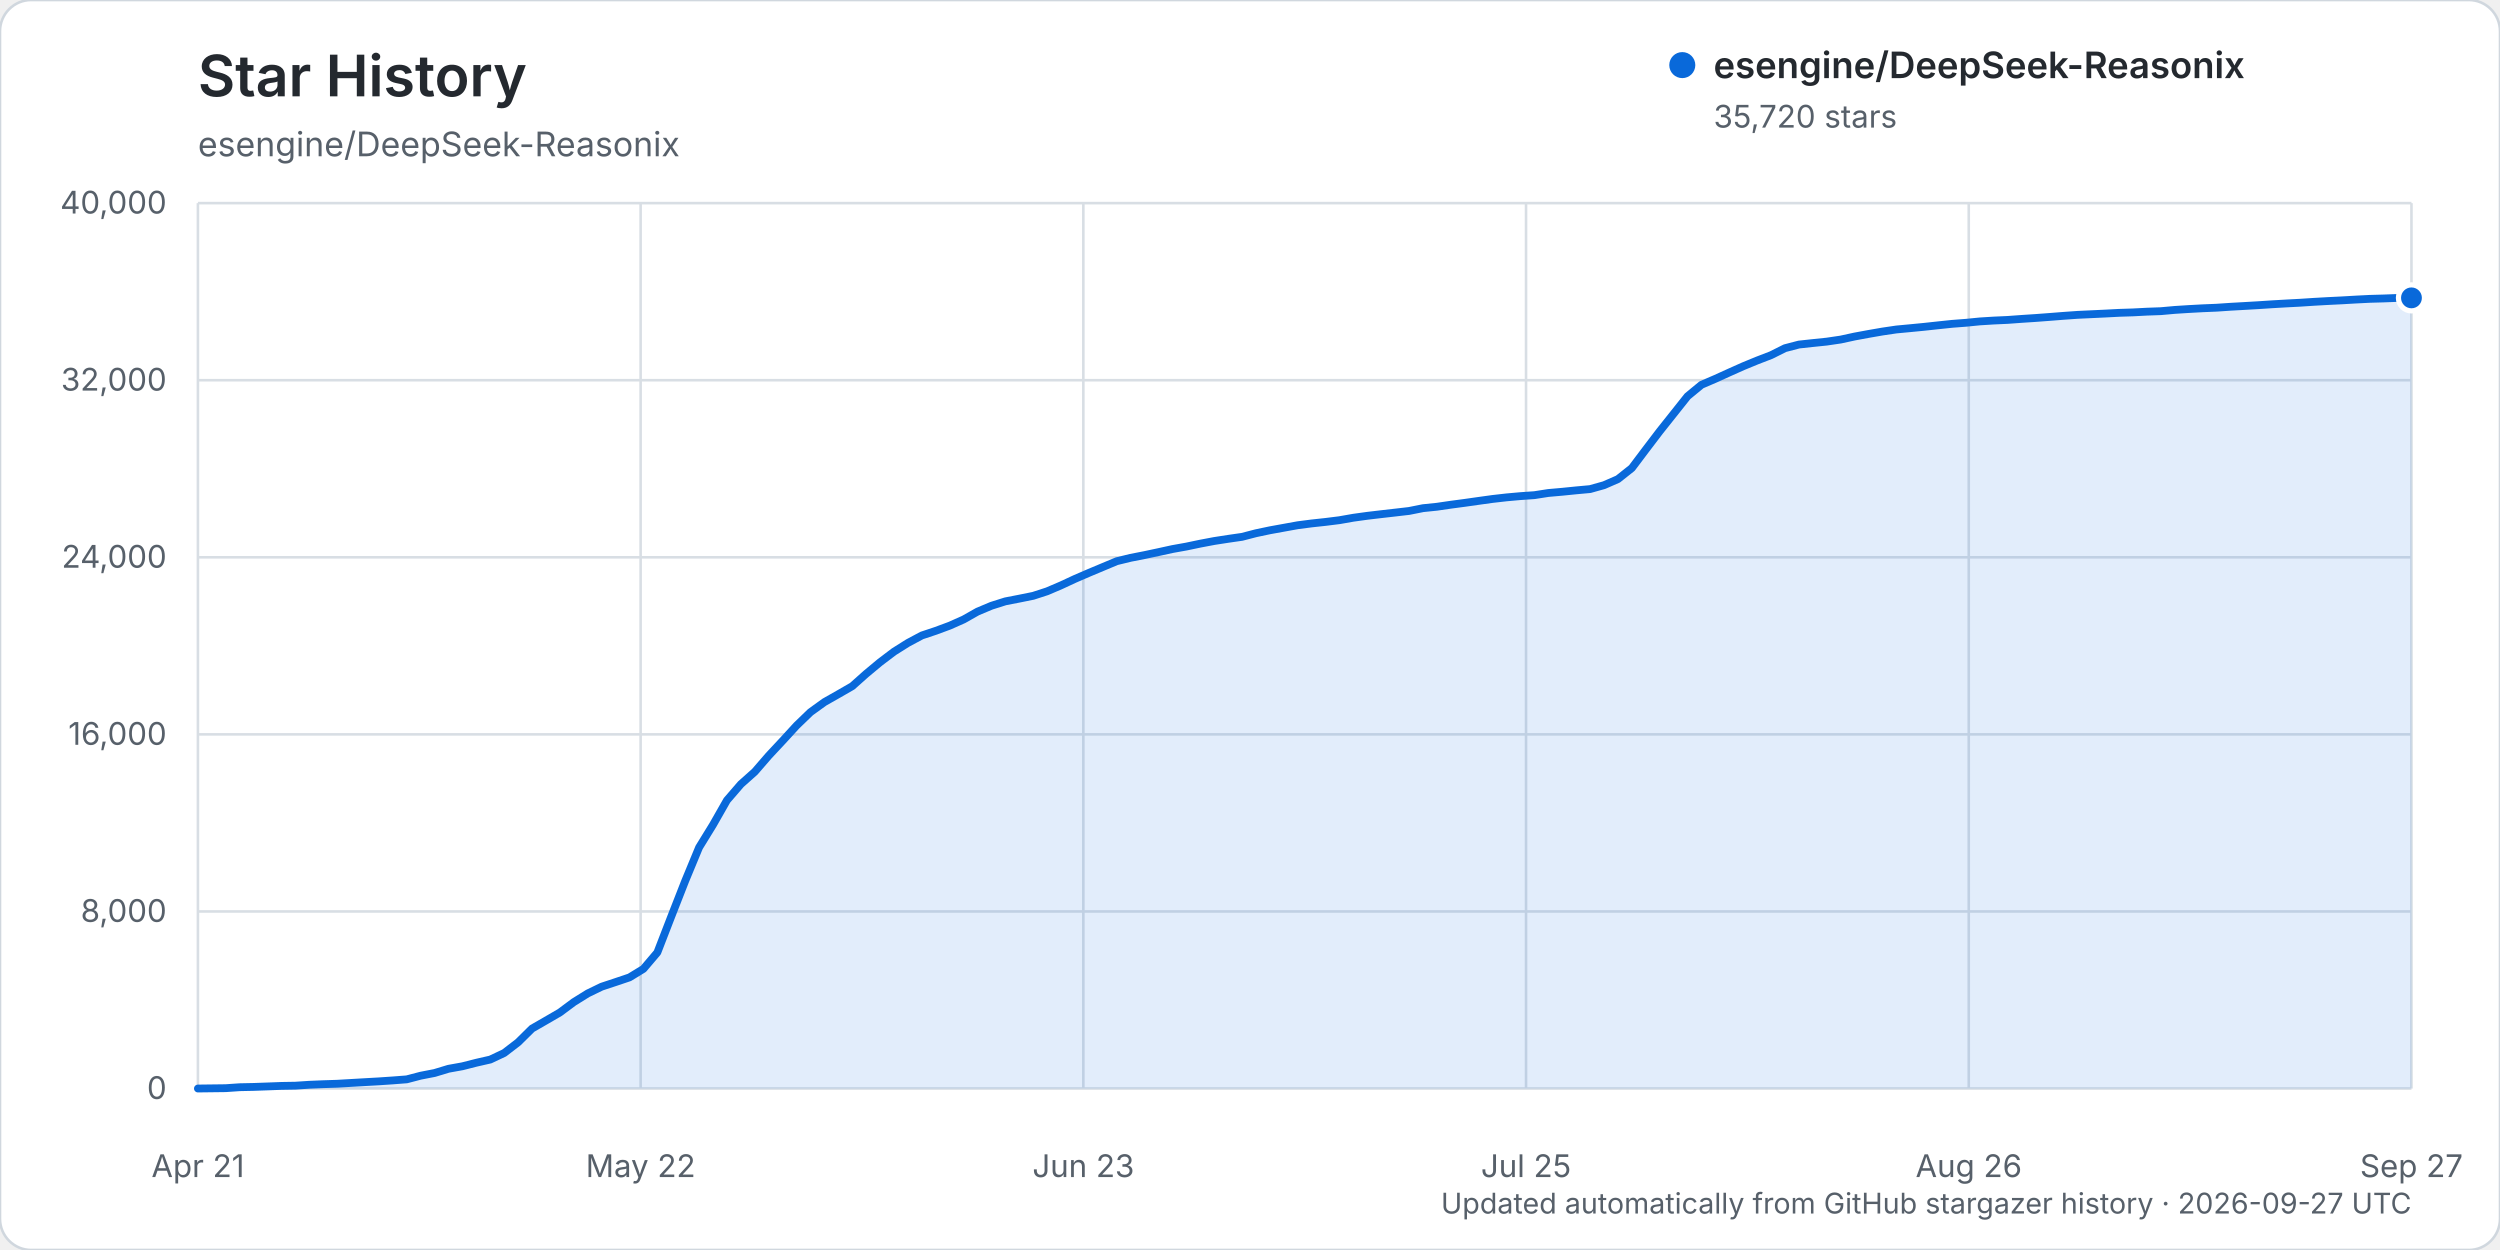
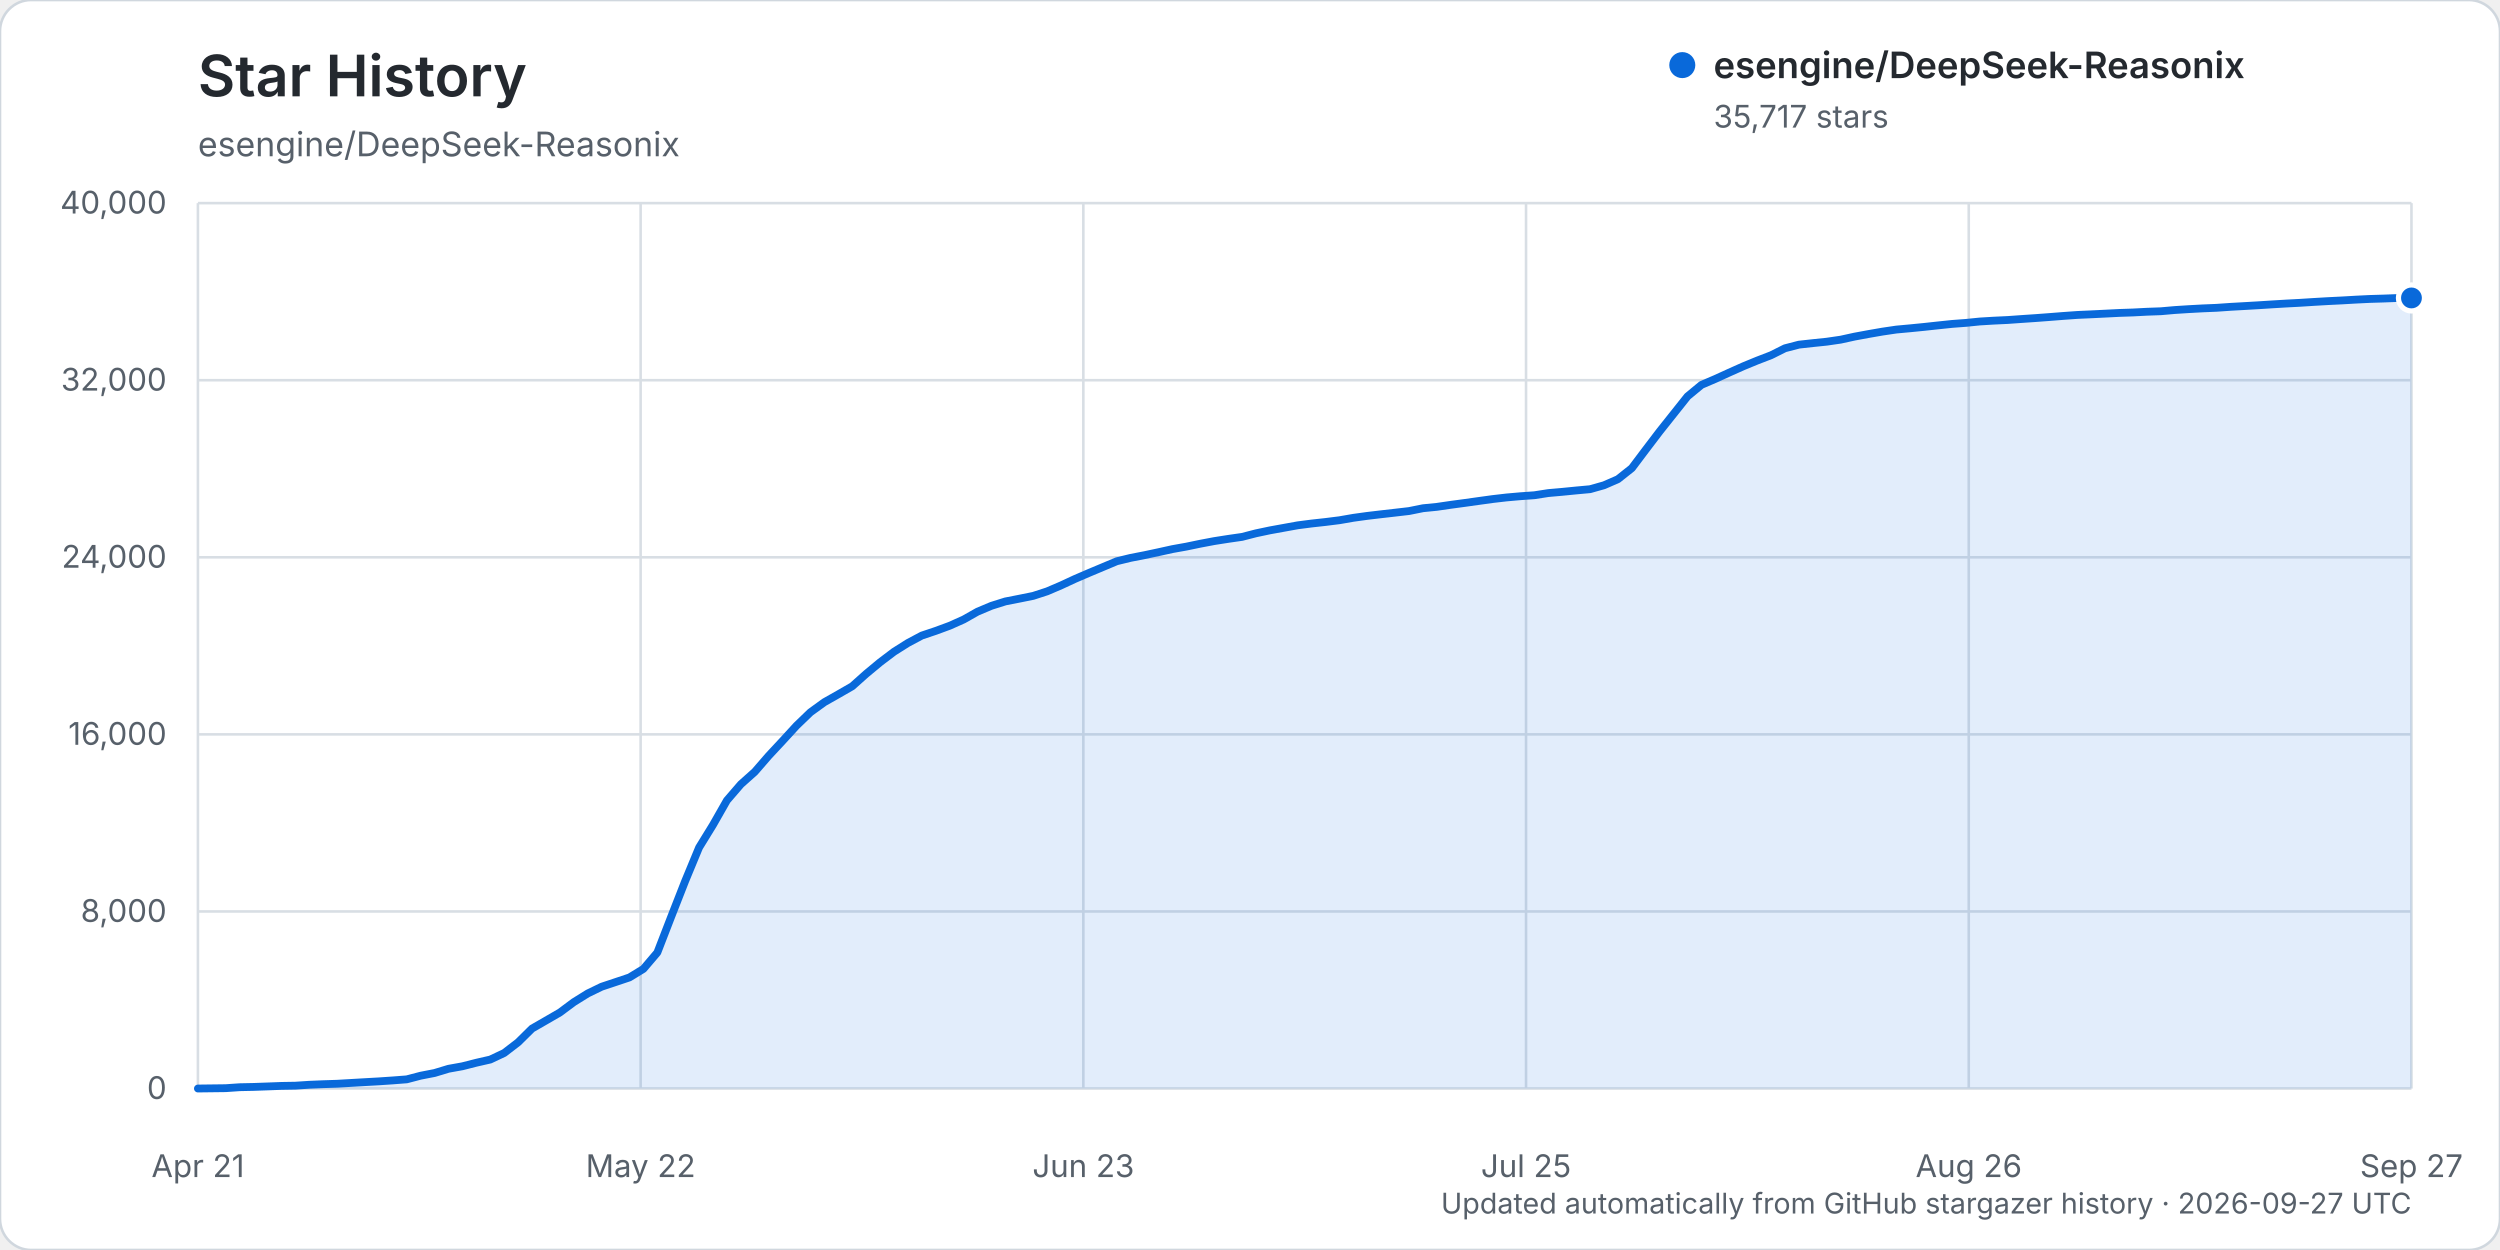
<svg xmlns="http://www.w3.org/2000/svg" width="960" height="480" viewBox="0 0 960 480" role="img" aria-labelledby="title description">
  <rect width="960" height="480" rx="12" fill="#ffffff" stroke="#d0d7de" />
  <text x="76" y="37" fill="#24292f" font-family="-apple-system, BlinkMacSystemFont, 'Segoe UI', sans-serif" font-size="22" font-weight="600">Star History</text>
  <text x="76" y="60" fill="#57606a" font-family="-apple-system, BlinkMacSystemFont, 'Segoe UI', sans-serif" font-size="13">esengine/DeepSeek-Reasonix</text>
  <g font-family="-apple-system, BlinkMacSystemFont, 'Segoe UI', sans-serif">
    <line x1="76" y1="418.00" x2="926" y2="418.00" stroke="#d8dee4" stroke-width="1" />
    <text x="64" y="422.00" text-anchor="end" fill="#57606a" font-size="12">0</text>
    <line x1="76" y1="350.00" x2="926" y2="350.00" stroke="#d8dee4" stroke-width="1" />
    <text x="64" y="354.00" text-anchor="end" fill="#57606a" font-size="12">8,000</text>
    <line x1="76" y1="282.00" x2="926" y2="282.00" stroke="#d8dee4" stroke-width="1" />
    <text x="64" y="286.00" text-anchor="end" fill="#57606a" font-size="12">16,000</text>
    <line x1="76" y1="214.00" x2="926" y2="214.00" stroke="#d8dee4" stroke-width="1" />
    <text x="64" y="218.00" text-anchor="end" fill="#57606a" font-size="12">24,000</text>
    <line x1="76" y1="146.00" x2="926" y2="146.00" stroke="#d8dee4" stroke-width="1" />
    <text x="64" y="150.00" text-anchor="end" fill="#57606a" font-size="12">32,000</text>
    <line x1="76" y1="78.00" x2="926" y2="78.00" stroke="#d8dee4" stroke-width="1" />
    <text x="64" y="82.00" text-anchor="end" fill="#57606a" font-size="12">40,000</text>
    <line x1="76.00" y1="78" x2="76.00" y2="418" stroke="#d8dee4" stroke-width="1" />
    <text x="76.00" y="452" text-anchor="middle" fill="#57606a" font-size="12">Apr 21</text>
    <line x1="246.00" y1="78" x2="246.00" y2="418" stroke="#d8dee4" stroke-width="1" />
    <text x="246.00" y="452" text-anchor="middle" fill="#57606a" font-size="12">May 22</text>
    <line x1="416.00" y1="78" x2="416.00" y2="418" stroke="#d8dee4" stroke-width="1" />
    <text x="416.00" y="452" text-anchor="middle" fill="#57606a" font-size="12">Jun 23</text>
    <line x1="586.00" y1="78" x2="586.00" y2="418" stroke="#d8dee4" stroke-width="1" />
    <text x="586.00" y="452" text-anchor="middle" fill="#57606a" font-size="12">Jul 25</text>
    <line x1="756.00" y1="78" x2="756.00" y2="418" stroke="#d8dee4" stroke-width="1" />
    <text x="756.00" y="452" text-anchor="middle" fill="#57606a" font-size="12">Aug 26</text>
    <line x1="926.00" y1="78" x2="926.00" y2="418" stroke="#d8dee4" stroke-width="1" />
    <text x="926.00" y="452" text-anchor="middle" fill="#57606a" font-size="12">Sep 27</text>
-     <path d="M76.00,417.99 L86.69,417.86 L92.04,417.49 L97.38,417.38 L102.73,417.19 L108.08,416.99 L113.42,416.90 L118.77,416.55 L124.11,416.33 L129.46,416.16 L134.81,415.85 L140.15,415.54 L145.50,415.24 L150.84,414.88 L156.19,414.47 L161.53,413.07 L166.88,412.03 L172.23,410.41 L177.57,409.45 L182.92,408.09 L188.26,406.87 L193.61,404.35 L198.96,400.24 L204.30,394.97 L209.65,391.89 L214.99,388.79 L220.34,384.81 L225.69,381.48 L231.03,378.89 L236.38,377.12 L241.72,375.32 L247.07,372.05 L252.42,365.75 L257.76,351.96 L263.11,338.30 L268.45,325.41 L273.80,316.71 L279.14,307.33 L284.49,301.13 L289.84,296.36 L295.18,290.19 L300.53,284.46 L305.87,278.63 L311.22,273.47 L316.57,269.61 L321.91,266.58 L327.26,263.50 L332.60,258.74 L337.95,254.29 L343.30,250.24 L348.64,246.88 L353.99,244.02 L359.33,242.24 L364.68,240.26 L370.03,237.88 L375.37,234.86 L380.72,232.61 L386.06,230.92 L391.41,229.88 L396.75,228.80 L402.10,227.06 L407.45,224.77 L412.79,222.29 L418.14,219.98 L423.48,217.74 L428.83,215.50 L434.18,214.20 L439.52,213.15 L444.87,212.01 L450.21,210.84 L455.56,209.88 L460.91,208.76 L466.25,207.75 L471.60,206.92 L476.94,206.15 L482.29,204.76 L487.64,203.63 L492.98,202.66 L498.33,201.69 L503.67,201.00 L509.02,200.42 L514.36,199.75 L519.71,198.81 L525.06,198.07 L530.40,197.44 L535.75,196.83 L541.09,196.21 L546.44,195.14 L551.79,194.59 L557.13,193.81 L562.48,193.10 L567.82,192.34 L573.17,191.60 L578.52,190.99 L583.86,190.51 L589.21,190.14 L594.55,189.31 L599.90,188.84 L605.25,188.30 L610.59,187.81 L615.94,186.31 L621.28,183.98 L626.63,179.74 L631.97,172.65 L637.32,165.62 L642.67,158.89 L648.01,152.17 L653.36,147.76 L658.70,145.46 L664.05,143.03 L669.40,140.64 L674.74,138.44 L680.09,136.38 L685.43,133.71 L690.78,132.31 L696.13,131.73 L701.47,131.18 L706.82,130.39 L712.16,129.23 L717.51,128.24 L722.86,127.31 L728.20,126.52 L733.55,126.02 L738.89,125.50 L744.24,124.92 L749.58,124.36 L754.93,123.95 L760.28,123.42 L765.62,123.09 L770.97,122.85 L776.31,122.46 L781.66,122.11 L787.01,121.71 L792.35,121.29 L797.70,120.91 L803.04,120.66 L808.39,120.41 L813.74,120.13 L819.08,119.96 L824.43,119.68 L829.77,119.49 L835.12,119.01 L840.47,118.67 L845.81,118.38 L851.16,118.16 L856.50,117.80 L861.85,117.50 L867.19,117.19 L872.54,116.84 L877.89,116.53 L883.23,116.25 L888.58,115.90 L893.92,115.60 L899.27,115.34 L904.62,115.03 L909.96,114.76 L915.31,114.61 L920.65,114.41 L926.00,114.38 L926.00,418.00 L76.00,418.00 Z" fill="#0969da" opacity="0.12" />
-     <path d="M76.00,417.99 L86.69,417.86 L92.04,417.49 L97.38,417.38 L102.73,417.19 L108.08,416.99 L113.42,416.90 L118.77,416.55 L124.11,416.33 L129.46,416.16 L134.81,415.85 L140.15,415.54 L145.50,415.24 L150.84,414.88 L156.19,414.47 L161.53,413.07 L166.88,412.03 L172.23,410.41 L177.57,409.45 L182.92,408.09 L188.26,406.87 L193.61,404.35 L198.96,400.24 L204.30,394.97 L209.65,391.89 L214.99,388.79 L220.34,384.81 L225.69,381.48 L231.03,378.89 L236.38,377.12 L241.72,375.32 L247.07,372.05 L252.42,365.75 L257.76,351.96 L263.11,338.30 L268.45,325.41 L273.80,316.71 L279.14,307.33 L284.49,301.13 L289.84,296.36 L295.18,290.19 L300.53,284.46 L305.87,278.63 L311.22,273.47 L316.57,269.61 L321.91,266.58 L327.26,263.50 L332.60,258.74 L337.95,254.29 L343.30,250.24 L348.64,246.88 L353.99,244.02 L359.33,242.24 L364.68,240.26 L370.03,237.88 L375.37,234.86 L380.72,232.61 L386.06,230.92 L391.41,229.88 L396.75,228.80 L402.10,227.06 L407.45,224.77 L412.79,222.29 L418.14,219.98 L423.48,217.74 L428.83,215.50 L434.18,214.20 L439.52,213.15 L444.87,212.01 L450.21,210.84 L455.56,209.88 L460.91,208.76 L466.25,207.75 L471.60,206.92 L476.94,206.15 L482.29,204.76 L487.64,203.63 L492.98,202.66 L498.33,201.69 L503.67,201.00 L509.02,200.42 L514.36,199.75 L519.71,198.81 L525.06,198.07 L530.40,197.44 L535.75,196.83 L541.09,196.21 L546.44,195.14 L551.79,194.59 L557.13,193.81 L562.48,193.10 L567.82,192.34 L573.17,191.60 L578.52,190.99 L583.86,190.51 L589.21,190.14 L594.55,189.31 L599.90,188.84 L605.25,188.30 L610.59,187.81 L615.94,186.31 L621.28,183.98 L626.63,179.74 L631.97,172.65 L637.32,165.62 L642.67,158.89 L648.01,152.17 L653.36,147.76 L658.70,145.46 L664.05,143.03 L669.40,140.64 L674.74,138.44 L680.09,136.38 L685.43,133.71 L690.78,132.31 L696.13,131.73 L701.47,131.18 L706.82,130.39 L712.16,129.23 L717.51,128.24 L722.86,127.31 L728.20,126.52 L733.55,126.02 L738.89,125.50 L744.24,124.92 L749.58,124.36 L754.93,123.95 L760.28,123.42 L765.62,123.09 L770.97,122.85 L776.31,122.46 L781.66,122.11 L787.01,121.71 L792.35,121.29 L797.70,120.91 L803.04,120.66 L808.39,120.41 L813.74,120.13 L819.08,119.96 L824.43,119.68 L829.77,119.49 L835.12,119.01 L840.47,118.67 L845.81,118.38 L851.16,118.16 L856.50,117.80 L861.85,117.50 L867.19,117.19 L872.54,116.84 L877.89,116.53 L883.23,116.25 L888.58,115.90 L893.92,115.60 L899.27,115.34 L904.62,115.03 L909.96,114.76 L915.31,114.61 L920.65,114.41 L926.00,114.38" fill="none" stroke="#0969da" stroke-width="3" stroke-linecap="round" stroke-linejoin="round" />
-     <circle cx="926.00" cy="114.38" r="5" fill="#0969da" stroke="#ffffff" stroke-width="2" />
+     <path d="M76.00,417.99 L86.69,417.86 L92.04,417.49 L97.38,417.38 L102.73,417.19 L108.08,416.99 L113.42,416.90 L118.77,416.55 L124.11,416.33 L129.46,416.16 L134.81,415.85 L140.15,415.54 L145.50,415.24 L150.84,414.88 L156.19,414.47 L161.53,413.07 L166.88,412.03 L172.23,410.41 L177.57,409.45 L182.92,408.09 L188.26,406.87 L193.61,404.35 L198.96,400.24 L204.30,394.97 L209.65,391.89 L214.99,388.80 L220.34,384.82 L225.69,381.49 L231.03,378.90 L236.38,377.12 L241.72,375.33 L247.07,372.06 L252.42,365.77 L257.76,351.98 L263.11,338.32 L268.45,325.44 L273.80,316.74 L279.14,307.36 L284.49,301.16 L289.84,296.38 L295.18,290.22 L300.53,284.48 L305.87,278.65 L311.22,273.50 L316.57,269.63 L321.91,266.61 L327.26,263.53 L332.60,258.76 L337.95,254.32 L343.30,250.27 L348.64,246.90 L353.99,244.05 L359.33,242.26 L364.68,240.29 L370.03,237.90 L375.37,234.88 L380.72,232.63 L386.06,230.95 L391.41,229.90 L396.75,228.82 L402.10,227.08 L407.45,224.79 L412.79,222.31 L418.14,220.01 L423.48,217.77 L428.83,215.52 L434.18,214.22 L439.52,213.18 L444.87,212.04 L450.21,210.86 L455.56,209.90 L460.91,208.79 L466.25,207.78 L471.60,206.94 L476.94,206.17 L482.29,204.79 L487.64,203.66 L492.98,202.69 L498.33,201.72 L503.67,201.03 L509.02,200.44 L514.36,199.77 L519.71,198.84 L525.06,198.10 L530.40,197.47 L535.75,196.86 L541.09,196.24 L546.44,195.16 L551.79,194.63 L557.13,193.85 L562.48,193.13 L567.82,192.38 L573.17,191.64 L578.52,191.02 L583.86,190.55 L589.21,190.17 L594.55,189.34 L599.90,188.87 L605.25,188.34 L610.59,187.85 L615.94,186.34 L621.28,184.01 L626.63,179.77 L631.97,172.68 L637.32,165.65 L642.67,158.92 L648.01,152.21 L653.36,147.79 L658.70,145.50 L664.05,143.06 L669.40,140.67 L674.74,138.47 L680.09,136.41 L685.43,133.74 L690.78,132.35 L696.13,131.76 L701.47,131.21 L706.82,130.43 L712.16,129.26 L717.51,128.27 L722.86,127.34 L728.20,126.55 L733.55,126.06 L738.89,125.53 L744.24,124.95 L749.58,124.39 L754.93,123.99 L760.28,123.45 L765.62,123.13 L770.97,122.88 L776.31,122.50 L781.66,122.14 L787.01,121.74 L792.35,121.32 L797.70,120.94 L803.04,120.70 L808.39,120.44 L813.74,120.17 L819.08,119.99 L824.43,119.71 L829.77,119.52 L835.12,119.05 L840.47,118.71 L845.81,118.42 L851.16,118.20 L856.50,117.83 L861.85,117.53 L867.19,117.22 L872.54,116.88 L877.89,116.56 L883.23,116.28 L888.58,115.94 L893.92,115.63 L899.27,115.37 L904.62,115.06 L909.96,114.80 L915.31,114.64 L920.65,114.44 L926.00,114.41 L926.00,418.00 L76.00,418.00 Z" fill="#0969da" opacity="0.12" />
+     <path d="M76.00,417.99 L86.69,417.86 L92.04,417.49 L97.38,417.38 L102.73,417.19 L108.08,416.99 L113.42,416.90 L118.77,416.55 L124.11,416.33 L129.46,416.16 L134.81,415.85 L140.15,415.54 L145.50,415.24 L150.84,414.88 L156.19,414.47 L161.53,413.07 L166.88,412.03 L172.23,410.41 L177.57,409.45 L182.92,408.09 L188.26,406.87 L193.61,404.35 L198.96,400.24 L204.30,394.97 L209.65,391.89 L214.99,388.80 L220.34,384.82 L225.69,381.49 L231.03,378.90 L236.38,377.12 L241.72,375.33 L247.07,372.06 L252.42,365.77 L257.76,351.98 L263.11,338.32 L268.45,325.44 L273.80,316.74 L279.14,307.36 L284.49,301.16 L289.84,296.38 L295.18,290.22 L300.53,284.48 L305.87,278.65 L311.22,273.50 L316.57,269.63 L321.91,266.61 L327.26,263.53 L332.60,258.76 L337.95,254.32 L343.30,250.27 L348.64,246.90 L353.99,244.05 L359.33,242.26 L364.68,240.29 L370.03,237.90 L375.37,234.88 L380.72,232.63 L386.06,230.95 L391.41,229.90 L396.75,228.82 L402.10,227.08 L407.45,224.79 L412.79,222.31 L418.14,220.01 L423.48,217.77 L428.83,215.52 L434.18,214.22 L439.52,213.18 L444.87,212.04 L450.21,210.86 L455.56,209.90 L460.91,208.79 L466.25,207.78 L471.60,206.94 L476.94,206.17 L482.29,204.79 L487.64,203.66 L492.98,202.69 L498.33,201.72 L503.67,201.03 L509.02,200.44 L514.36,199.77 L519.71,198.84 L525.06,198.10 L530.40,197.47 L535.75,196.86 L541.09,196.24 L546.44,195.16 L551.79,194.63 L557.13,193.85 L562.48,193.13 L567.82,192.38 L573.17,191.64 L578.52,191.02 L583.86,190.55 L589.21,190.17 L594.55,189.34 L599.90,188.87 L605.25,188.34 L610.59,187.85 L615.94,186.34 L621.28,184.01 L626.63,179.77 L631.97,172.68 L637.32,165.65 L642.67,158.92 L648.01,152.21 L653.36,147.79 L658.70,145.50 L664.05,143.06 L669.40,140.67 L674.74,138.47 L680.09,136.41 L685.43,133.74 L690.78,132.35 L696.13,131.76 L701.47,131.21 L706.82,130.43 L712.16,129.26 L717.51,128.27 L722.86,127.34 L728.20,126.55 L733.55,126.06 L738.89,125.53 L744.24,124.95 L749.58,124.39 L754.93,123.99 L760.28,123.45 L765.62,123.13 L770.97,122.88 L776.31,122.50 L781.66,122.14 L787.01,121.74 L792.35,121.32 L797.70,120.94 L803.04,120.70 L808.39,120.44 L813.74,120.17 L819.08,119.99 L824.43,119.71 L829.77,119.52 L835.12,119.05 L840.47,118.71 L845.81,118.42 L851.16,118.20 L856.50,117.83 L861.85,117.53 L867.19,117.22 L872.54,116.88 L877.89,116.56 L883.23,116.28 L888.58,115.94 L893.92,115.63 L899.27,115.37 L904.62,115.06 L909.96,114.80 L915.31,114.64 L920.65,114.44 L926.00,114.41" fill="none" stroke="#0969da" stroke-width="3" stroke-linecap="round" stroke-linejoin="round" />
+     <circle cx="926.00" cy="114.41" r="5" fill="#0969da" stroke="#ffffff" stroke-width="2" />
    <g transform="translate(646, 25)">
      <circle cx="0" cy="0" r="5" fill="#0969da" />
      <text x="12" y="5" fill="#24292f" font-size="14" font-weight="600">esengine/DeepSeek-Reasonix</text>
-       <text x="12" y="24" fill="#57606a" font-size="12">35,720 stars</text>
+       <text x="12" y="24" fill="#57606a" font-size="12">35,717 stars</text>
    </g>
    <text x="926" y="466" text-anchor="end" fill="#57606a" font-size="11">Updated automatically from GitHub stargazer history · 2026-09-27 UTC</text>
  </g>
</svg>
